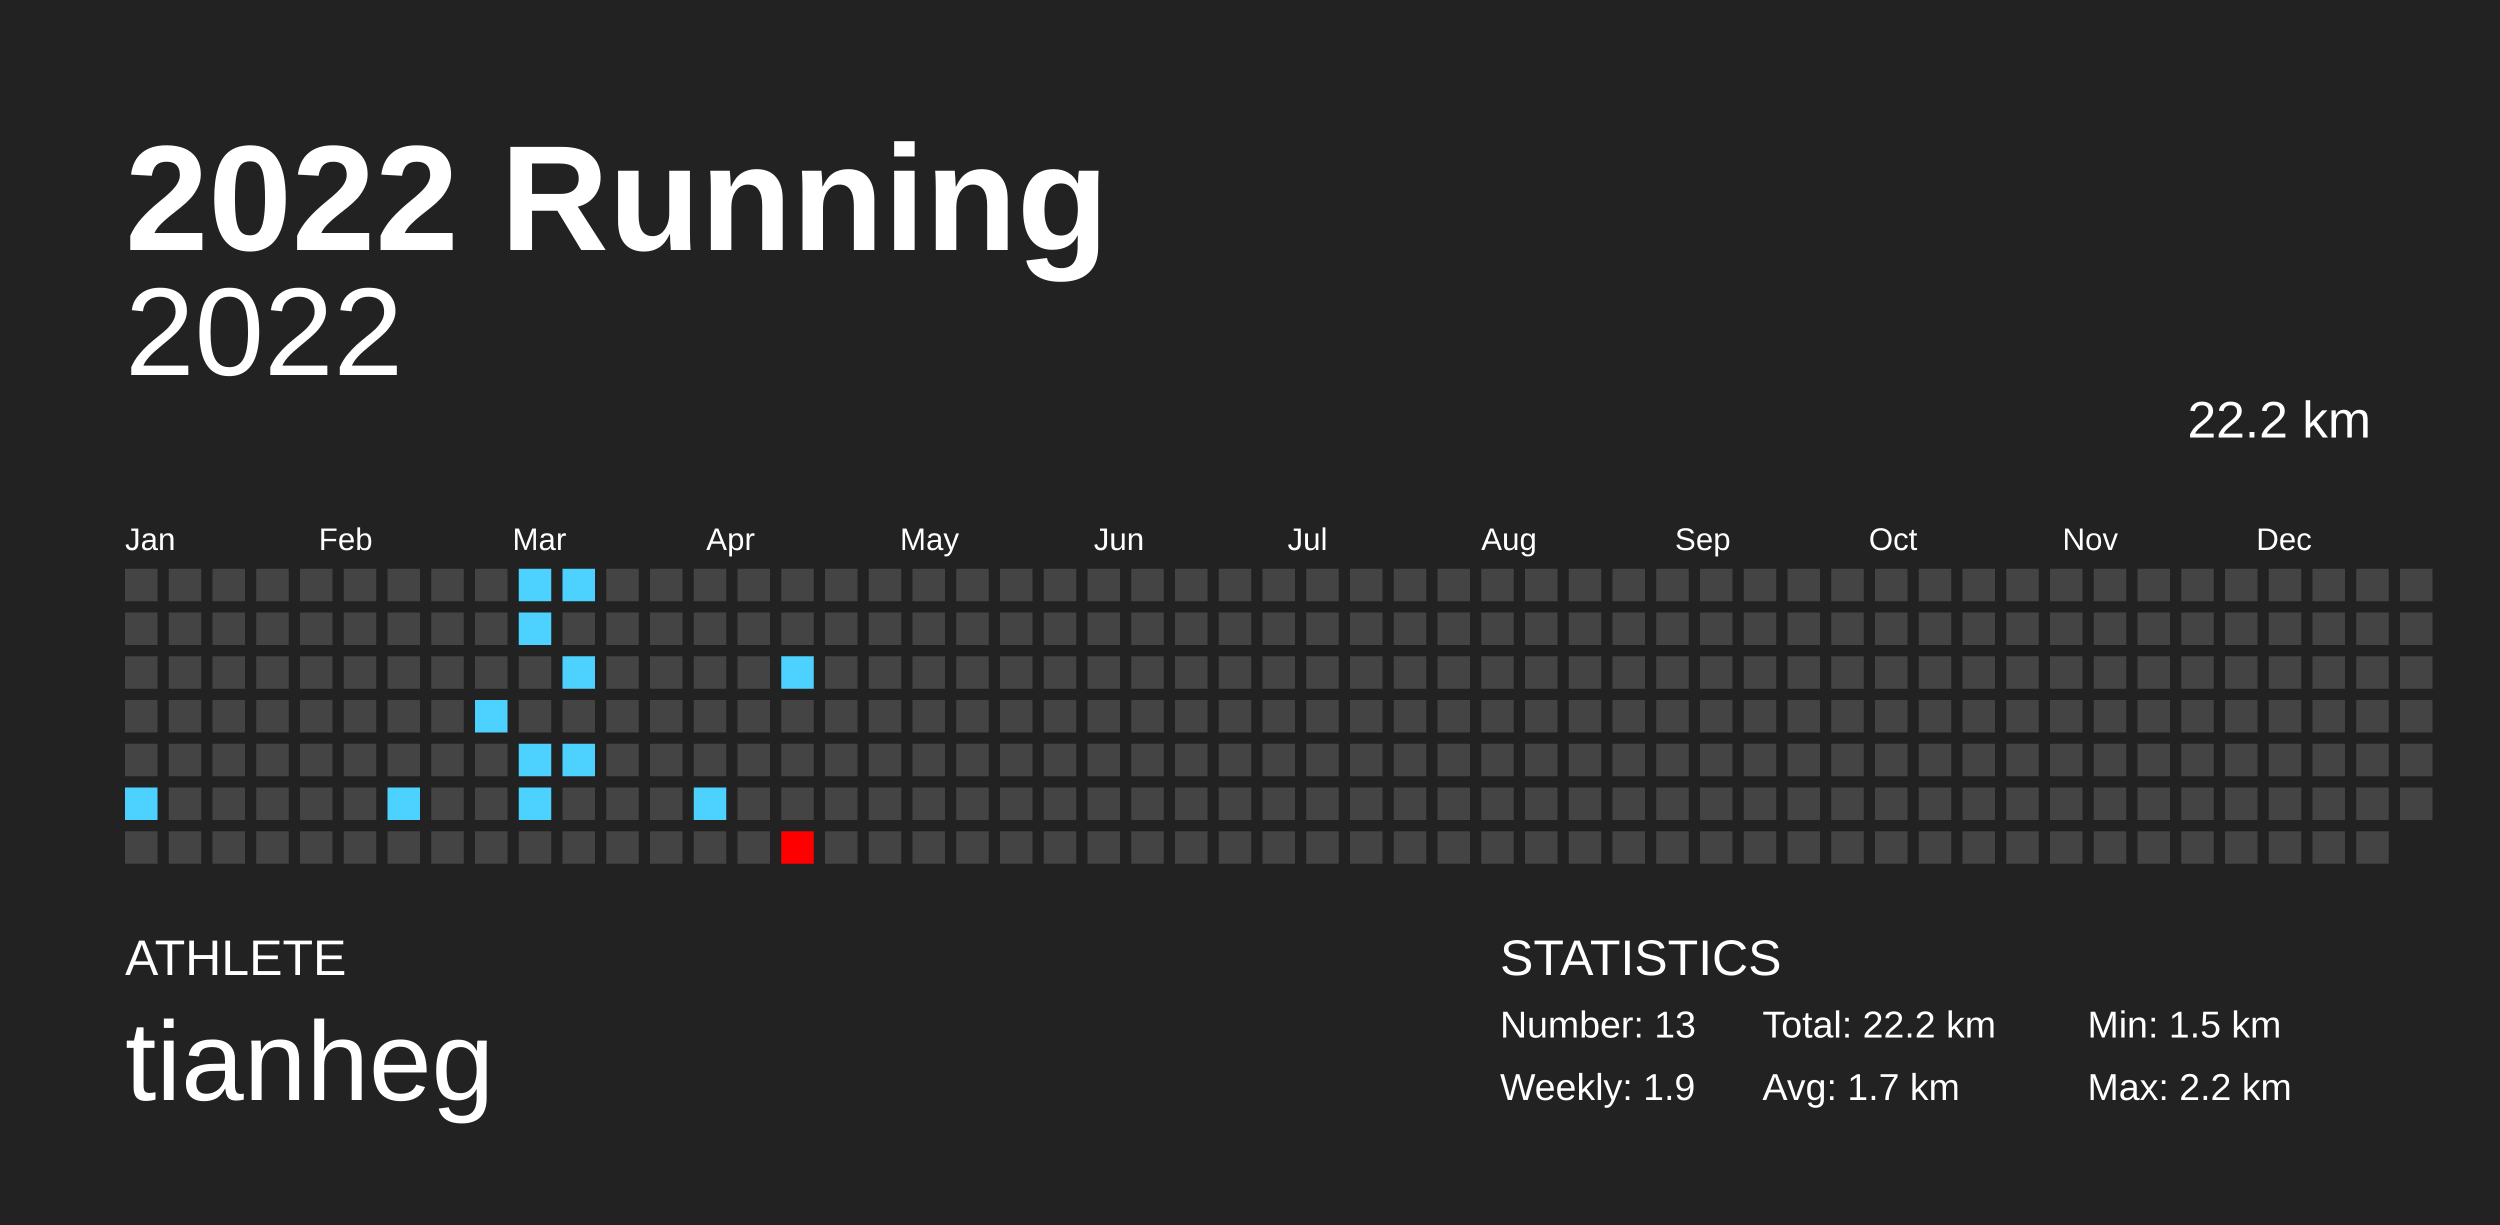
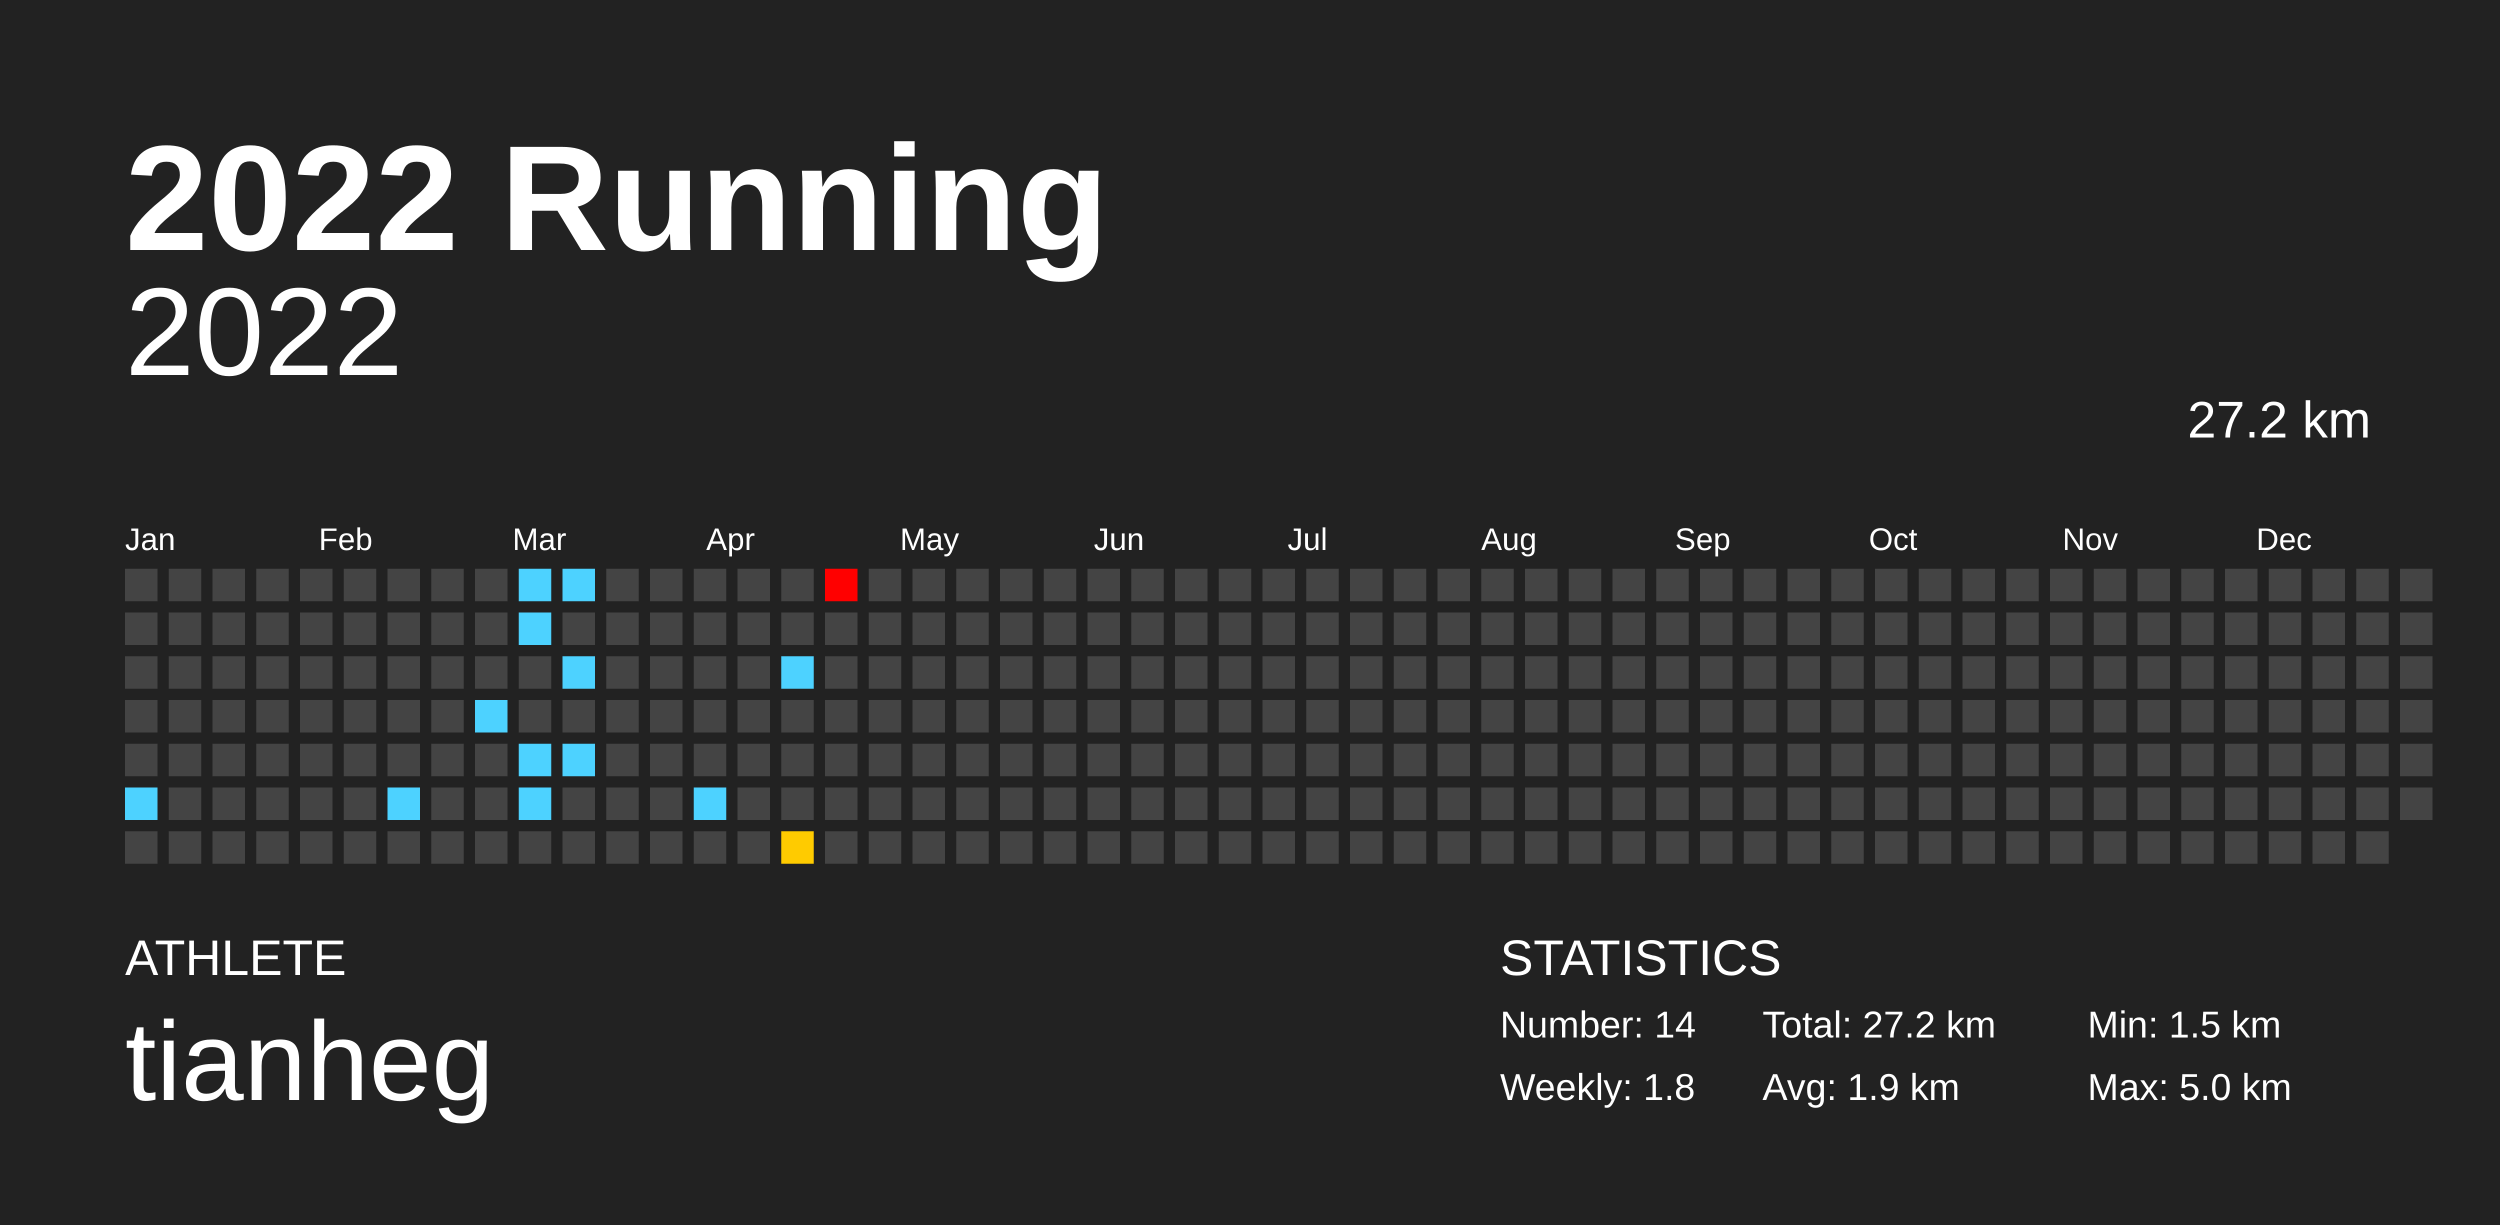
<svg xmlns="http://www.w3.org/2000/svg" baseProfile="full" height="98mm" version="1.1" viewBox="0,0,200,98" width="200mm">
  <defs />
  <rect fill="#222222" height="98" width="200" x="0" y="0" />
  <text fill="#FFFFFF" style="font-size:12px; font-family:Arial; font-weight:bold;" x="10" y="20">2022 Running</text>
  <text fill="#FFFFFF" style="font-size:4px; font-family:Arial" x="10" y="78">ATHLETE</text>
  <text fill="#FFFFFF" style="font-size:9px; font-family:Arial" x="10" y="88">tianheg</text>
  <text fill="#FFFFFF" style="font-size:4px; font-family:Arial" x="120" y="78">STATISTICS</text>
-   <text fill="#FFFFFF" style="font-size:3px; font-family:Arial" x="120" y="83">Number: 13</text>
-   <text fill="#FFFFFF" style="font-size:3px; font-family:Arial" x="120" y="88">Weekly: 1.9</text>
-   <text fill="#FFFFFF" style="font-size:3px; font-family:Arial" x="141" y="83">Total: 22.2 km</text>
-   <text fill="#FFFFFF" style="font-size:3px; font-family:Arial" x="141" y="88">Avg: 1.7 km</text>
+   <text fill="#FFFFFF" style="font-size:3px; font-family:Arial" x="120" y="83">Number: 14</text>
+   <text fill="#FFFFFF" style="font-size:3px; font-family:Arial" x="120" y="88">Weekly: 1.8</text>
+   <text fill="#FFFFFF" style="font-size:3px; font-family:Arial" x="141" y="83">Total: 27.2 km</text>
+   <text fill="#FFFFFF" style="font-size:3px; font-family:Arial" x="141" y="88">Avg: 1.9 km</text>
  <text fill="#FFFFFF" style="font-size:3px; font-family:Arial" x="167" y="83">Min: 1.5 km</text>
-   <text fill="#FFFFFF" style="font-size:3px; font-family:Arial" x="167" y="88">Max: 2.2 km</text>
+   <text fill="#FFFFFF" style="font-size:3px; font-family:Arial" x="167" y="88">Max: 5.0 km</text>
  <text alignment-baseline="hanging" fill="#FFFFFF" style="font-size:10.0px; font-family:Arial;" x="10" y="30">2022</text>
-   <text alignment-baseline="hanging" fill="#FFFFFF" style="font-size:4.125px; font-family:Arial;" x="175" y="35">22.2 km</text>
+   <text alignment-baseline="hanging" fill="#FFFFFF" style="font-size:4.125px; font-family:Arial;" x="175" y="35">27.2 km</text>
  <text fill="#FFFFFF" style="font-size:2.5px; font-family:Arial" x="10.0" y="44">Jan</text>
  <text fill="#FFFFFF" style="font-size:2.5px; font-family:Arial" x="25.5" y="44">Feb</text>
  <text fill="#FFFFFF" style="font-size:2.5px; font-family:Arial" x="41.0" y="44">Mar</text>
  <text fill="#FFFFFF" style="font-size:2.5px; font-family:Arial" x="56.5" y="44">Apr</text>
  <text fill="#FFFFFF" style="font-size:2.5px; font-family:Arial" x="72.0" y="44">May</text>
  <text fill="#FFFFFF" style="font-size:2.5px; font-family:Arial" x="87.5" y="44">Jun</text>
  <text fill="#FFFFFF" style="font-size:2.5px; font-family:Arial" x="103.0" y="44">Jul</text>
  <text fill="#FFFFFF" style="font-size:2.5px; font-family:Arial" x="118.5" y="44">Aug</text>
  <text fill="#FFFFFF" style="font-size:2.5px; font-family:Arial" x="134.0" y="44">Sep</text>
  <text fill="#FFFFFF" style="font-size:2.5px; font-family:Arial" x="149.5" y="44">Oct</text>
  <text fill="#FFFFFF" style="font-size:2.5px; font-family:Arial" x="165.0" y="44">Nov</text>
  <text fill="#FFFFFF" style="font-size:2.5px; font-family:Arial" x="180.5" y="44">Dec</text>
  <rect fill="#444444" height="2.6" width="2.6" x="10.0" y="45.5" />
  <rect fill="#444444" height="2.6" width="2.6" x="10.0" y="49.0" />
  <rect fill="#444444" height="2.6" width="2.6" x="10.0" y="52.5" />
  <rect fill="#444444" height="2.6" width="2.6" x="10.0" y="56.0" />
  <rect fill="#444444" height="2.6" width="2.6" x="10.0" y="59.5" />
  <rect fill="#4dd2ff" height="2.6" width="2.6" x="10.0" y="63.0" />
  <rect fill="#444444" height="2.6" width="2.6" x="10.0" y="66.5" />
  <rect fill="#444444" height="2.6" width="2.6" x="13.5" y="45.5" />
  <rect fill="#444444" height="2.6" width="2.6" x="13.5" y="49.0" />
  <rect fill="#444444" height="2.6" width="2.6" x="13.5" y="52.5" />
  <rect fill="#444444" height="2.6" width="2.6" x="13.5" y="56.0" />
  <rect fill="#444444" height="2.6" width="2.6" x="13.5" y="59.5" />
  <rect fill="#444444" height="2.6" width="2.6" x="13.5" y="63.0" />
  <rect fill="#444444" height="2.6" width="2.6" x="13.5" y="66.5" />
  <rect fill="#444444" height="2.6" width="2.6" x="17.0" y="45.5" />
  <rect fill="#444444" height="2.6" width="2.6" x="17.0" y="49.0" />
  <rect fill="#444444" height="2.6" width="2.6" x="17.0" y="52.5" />
  <rect fill="#444444" height="2.6" width="2.6" x="17.0" y="56.0" />
  <rect fill="#444444" height="2.6" width="2.6" x="17.0" y="59.5" />
  <rect fill="#444444" height="2.6" width="2.6" x="17.0" y="63.0" />
  <rect fill="#444444" height="2.6" width="2.6" x="17.0" y="66.5" />
  <rect fill="#444444" height="2.6" width="2.6" x="20.5" y="45.5" />
  <rect fill="#444444" height="2.6" width="2.6" x="20.5" y="49.0" />
  <rect fill="#444444" height="2.6" width="2.6" x="20.5" y="52.5" />
  <rect fill="#444444" height="2.6" width="2.6" x="20.5" y="56.0" />
  <rect fill="#444444" height="2.6" width="2.6" x="20.5" y="59.5" />
  <rect fill="#444444" height="2.6" width="2.6" x="20.5" y="63.0" />
  <rect fill="#444444" height="2.6" width="2.6" x="20.5" y="66.5" />
  <rect fill="#444444" height="2.6" width="2.6" x="24.0" y="45.5" />
  <rect fill="#444444" height="2.6" width="2.6" x="24.0" y="49.0" />
  <rect fill="#444444" height="2.6" width="2.6" x="24.0" y="52.5" />
  <rect fill="#444444" height="2.6" width="2.6" x="24.0" y="56.0" />
  <rect fill="#444444" height="2.6" width="2.6" x="24.0" y="59.5" />
  <rect fill="#444444" height="2.6" width="2.6" x="24.0" y="63.0" />
  <rect fill="#444444" height="2.6" width="2.6" x="24.0" y="66.5" />
  <rect fill="#444444" height="2.6" width="2.6" x="27.5" y="45.5" />
  <rect fill="#444444" height="2.6" width="2.6" x="27.5" y="49.0" />
  <rect fill="#444444" height="2.6" width="2.6" x="27.5" y="52.5" />
  <rect fill="#444444" height="2.6" width="2.6" x="27.5" y="56.0" />
  <rect fill="#444444" height="2.6" width="2.6" x="27.5" y="59.5" />
  <rect fill="#444444" height="2.6" width="2.6" x="27.5" y="63.0" />
  <rect fill="#444444" height="2.6" width="2.6" x="27.5" y="66.5" />
  <rect fill="#444444" height="2.6" width="2.6" x="31.0" y="45.5" />
  <rect fill="#444444" height="2.6" width="2.6" x="31.0" y="49.0" />
  <rect fill="#444444" height="2.6" width="2.6" x="31.0" y="52.5" />
  <rect fill="#444444" height="2.6" width="2.6" x="31.0" y="56.0" />
  <rect fill="#444444" height="2.6" width="2.6" x="31.0" y="59.5" />
  <rect fill="#4dd2ff" height="2.6" width="2.6" x="31.0" y="63.0" />
  <rect fill="#444444" height="2.6" width="2.6" x="31.0" y="66.5" />
  <rect fill="#444444" height="2.6" width="2.6" x="34.5" y="45.5" />
  <rect fill="#444444" height="2.6" width="2.6" x="34.5" y="49.0" />
  <rect fill="#444444" height="2.6" width="2.6" x="34.5" y="52.5" />
  <rect fill="#444444" height="2.6" width="2.6" x="34.5" y="56.0" />
  <rect fill="#444444" height="2.6" width="2.6" x="34.5" y="59.5" />
  <rect fill="#444444" height="2.6" width="2.6" x="34.5" y="63.0" />
  <rect fill="#444444" height="2.6" width="2.6" x="34.5" y="66.5" />
  <rect fill="#444444" height="2.6" width="2.6" x="38.0" y="45.5" />
  <rect fill="#444444" height="2.6" width="2.6" x="38.0" y="49.0" />
  <rect fill="#444444" height="2.6" width="2.6" x="38.0" y="52.5" />
  <rect fill="#4dd2ff" height="2.6" width="2.6" x="38.0" y="56.0" />
  <rect fill="#444444" height="2.6" width="2.6" x="38.0" y="59.5" />
  <rect fill="#444444" height="2.6" width="2.6" x="38.0" y="63.0" />
  <rect fill="#444444" height="2.6" width="2.6" x="38.0" y="66.5" />
  <rect fill="#4dd2ff" height="2.6" width="2.6" x="41.5" y="45.5" />
  <rect fill="#4dd2ff" height="2.6" width="2.6" x="41.5" y="49.0" />
  <rect fill="#444444" height="2.6" width="2.6" x="41.5" y="52.5" />
  <rect fill="#444444" height="2.6" width="2.6" x="41.5" y="56.0" />
  <rect fill="#4dd2ff" height="2.6" width="2.6" x="41.5" y="59.5" />
  <rect fill="#4dd2ff" height="2.6" width="2.6" x="41.5" y="63.0" />
  <rect fill="#444444" height="2.6" width="2.6" x="41.5" y="66.5" />
  <rect fill="#4dd2ff" height="2.6" width="2.6" x="45.0" y="45.5" />
  <rect fill="#444444" height="2.6" width="2.6" x="45.0" y="49.0" />
  <rect fill="#4dd2ff" height="2.6" width="2.6" x="45.0" y="52.5" />
  <rect fill="#444444" height="2.6" width="2.6" x="45.0" y="56.0" />
  <rect fill="#4dd2ff" height="2.6" width="2.6" x="45.0" y="59.5" />
  <rect fill="#444444" height="2.6" width="2.6" x="45.0" y="63.0" />
  <rect fill="#444444" height="2.6" width="2.6" x="45.0" y="66.5" />
  <rect fill="#444444" height="2.6" width="2.6" x="48.5" y="45.5" />
  <rect fill="#444444" height="2.6" width="2.6" x="48.5" y="49.0" />
  <rect fill="#444444" height="2.6" width="2.6" x="48.5" y="52.5" />
  <rect fill="#444444" height="2.6" width="2.6" x="48.5" y="56.0" />
  <rect fill="#444444" height="2.6" width="2.6" x="48.5" y="59.5" />
  <rect fill="#444444" height="2.6" width="2.6" x="48.5" y="63.0" />
  <rect fill="#444444" height="2.6" width="2.6" x="48.5" y="66.5" />
  <rect fill="#444444" height="2.6" width="2.6" x="52.0" y="45.5" />
  <rect fill="#444444" height="2.6" width="2.6" x="52.0" y="49.0" />
  <rect fill="#444444" height="2.6" width="2.6" x="52.0" y="52.5" />
  <rect fill="#444444" height="2.6" width="2.6" x="52.0" y="56.0" />
  <rect fill="#444444" height="2.6" width="2.6" x="52.0" y="59.5" />
  <rect fill="#444444" height="2.6" width="2.6" x="52.0" y="63.0" />
  <rect fill="#444444" height="2.6" width="2.6" x="52.0" y="66.5" />
  <rect fill="#444444" height="2.6" width="2.6" x="55.5" y="45.5" />
  <rect fill="#444444" height="2.6" width="2.6" x="55.5" y="49.0" />
  <rect fill="#444444" height="2.6" width="2.6" x="55.5" y="52.5" />
  <rect fill="#444444" height="2.6" width="2.6" x="55.5" y="56.0" />
  <rect fill="#444444" height="2.6" width="2.6" x="55.5" y="59.5" />
  <rect fill="#4dd2ff" height="2.6" width="2.6" x="55.5" y="63.0" />
  <rect fill="#444444" height="2.6" width="2.6" x="55.5" y="66.5" />
  <rect fill="#444444" height="2.6" width="2.6" x="59.0" y="45.5" />
  <rect fill="#444444" height="2.6" width="2.6" x="59.0" y="49.0" />
  <rect fill="#444444" height="2.6" width="2.6" x="59.0" y="52.5" />
  <rect fill="#444444" height="2.6" width="2.6" x="59.0" y="56.0" />
  <rect fill="#444444" height="2.6" width="2.6" x="59.0" y="59.5" />
  <rect fill="#444444" height="2.6" width="2.6" x="59.0" y="63.0" />
  <rect fill="#444444" height="2.6" width="2.6" x="59.0" y="66.5" />
  <rect fill="#444444" height="2.6" width="2.6" x="62.5" y="45.5" />
  <rect fill="#444444" height="2.6" width="2.6" x="62.5" y="49.0" />
  <rect fill="#4dd2ff" height="2.6" width="2.6" x="62.5" y="52.5" />
  <rect fill="#444444" height="2.6" width="2.6" x="62.5" y="56.0" />
  <rect fill="#444444" height="2.6" width="2.6" x="62.5" y="59.5" />
  <rect fill="#444444" height="2.6" width="2.6" x="62.5" y="63.0" />
-   <rect fill="#ff0000" height="2.6" width="2.6" x="62.5" y="66.5" />
-   <rect fill="#444444" height="2.6" width="2.6" x="66.0" y="45.5" />
+   <rect fill="#ffcb00" height="2.6" width="2.6" x="62.5" y="66.5" />
+   <rect fill="red" height="2.6" width="2.6" x="66.0" y="45.5" />
  <rect fill="#444444" height="2.6" width="2.6" x="66.0" y="49.0" />
  <rect fill="#444444" height="2.6" width="2.6" x="66.0" y="52.5" />
  <rect fill="#444444" height="2.6" width="2.6" x="66.0" y="56.0" />
  <rect fill="#444444" height="2.6" width="2.6" x="66.0" y="59.5" />
  <rect fill="#444444" height="2.6" width="2.6" x="66.0" y="63.0" />
  <rect fill="#444444" height="2.6" width="2.6" x="66.0" y="66.5" />
  <rect fill="#444444" height="2.6" width="2.6" x="69.5" y="45.5" />
  <rect fill="#444444" height="2.6" width="2.6" x="69.5" y="49.0" />
  <rect fill="#444444" height="2.6" width="2.6" x="69.5" y="52.5" />
  <rect fill="#444444" height="2.6" width="2.6" x="69.5" y="56.0" />
  <rect fill="#444444" height="2.6" width="2.6" x="69.5" y="59.5" />
  <rect fill="#444444" height="2.6" width="2.6" x="69.5" y="63.0" />
  <rect fill="#444444" height="2.6" width="2.6" x="69.5" y="66.5" />
  <rect fill="#444444" height="2.6" width="2.6" x="73.0" y="45.5" />
  <rect fill="#444444" height="2.6" width="2.6" x="73.0" y="49.0" />
  <rect fill="#444444" height="2.6" width="2.6" x="73.0" y="52.5" />
  <rect fill="#444444" height="2.6" width="2.6" x="73.0" y="56.0" />
  <rect fill="#444444" height="2.6" width="2.6" x="73.0" y="59.5" />
  <rect fill="#444444" height="2.6" width="2.6" x="73.0" y="63.0" />
  <rect fill="#444444" height="2.6" width="2.6" x="73.0" y="66.5" />
  <rect fill="#444444" height="2.6" width="2.6" x="76.5" y="45.5" />
  <rect fill="#444444" height="2.6" width="2.6" x="76.5" y="49.0" />
  <rect fill="#444444" height="2.6" width="2.6" x="76.5" y="52.5" />
  <rect fill="#444444" height="2.6" width="2.6" x="76.5" y="56.0" />
  <rect fill="#444444" height="2.6" width="2.6" x="76.5" y="59.5" />
  <rect fill="#444444" height="2.6" width="2.6" x="76.5" y="63.0" />
  <rect fill="#444444" height="2.6" width="2.6" x="76.5" y="66.5" />
  <rect fill="#444444" height="2.6" width="2.6" x="80.0" y="45.5" />
  <rect fill="#444444" height="2.6" width="2.6" x="80.0" y="49.0" />
  <rect fill="#444444" height="2.6" width="2.6" x="80.0" y="52.5" />
  <rect fill="#444444" height="2.6" width="2.6" x="80.0" y="56.0" />
  <rect fill="#444444" height="2.6" width="2.6" x="80.0" y="59.5" />
  <rect fill="#444444" height="2.6" width="2.6" x="80.0" y="63.0" />
  <rect fill="#444444" height="2.6" width="2.6" x="80.0" y="66.5" />
  <rect fill="#444444" height="2.6" width="2.6" x="83.5" y="45.5" />
  <rect fill="#444444" height="2.6" width="2.6" x="83.5" y="49.0" />
  <rect fill="#444444" height="2.6" width="2.6" x="83.5" y="52.5" />
  <rect fill="#444444" height="2.6" width="2.6" x="83.5" y="56.0" />
  <rect fill="#444444" height="2.6" width="2.6" x="83.5" y="59.5" />
  <rect fill="#444444" height="2.6" width="2.6" x="83.5" y="63.0" />
  <rect fill="#444444" height="2.6" width="2.6" x="83.5" y="66.5" />
  <rect fill="#444444" height="2.6" width="2.6" x="87.0" y="45.5" />
  <rect fill="#444444" height="2.6" width="2.6" x="87.0" y="49.0" />
  <rect fill="#444444" height="2.6" width="2.6" x="87.0" y="52.5" />
  <rect fill="#444444" height="2.6" width="2.6" x="87.0" y="56.0" />
  <rect fill="#444444" height="2.6" width="2.6" x="87.0" y="59.5" />
  <rect fill="#444444" height="2.6" width="2.6" x="87.0" y="63.0" />
  <rect fill="#444444" height="2.6" width="2.6" x="87.0" y="66.5" />
  <rect fill="#444444" height="2.6" width="2.6" x="90.5" y="45.5" />
  <rect fill="#444444" height="2.6" width="2.6" x="90.5" y="49.0" />
  <rect fill="#444444" height="2.6" width="2.6" x="90.5" y="52.5" />
  <rect fill="#444444" height="2.6" width="2.6" x="90.5" y="56.0" />
  <rect fill="#444444" height="2.6" width="2.6" x="90.5" y="59.5" />
  <rect fill="#444444" height="2.6" width="2.6" x="90.5" y="63.0" />
  <rect fill="#444444" height="2.6" width="2.6" x="90.5" y="66.5" />
  <rect fill="#444444" height="2.6" width="2.6" x="94.0" y="45.5" />
  <rect fill="#444444" height="2.6" width="2.6" x="94.0" y="49.0" />
  <rect fill="#444444" height="2.6" width="2.6" x="94.0" y="52.5" />
  <rect fill="#444444" height="2.6" width="2.6" x="94.0" y="56.0" />
  <rect fill="#444444" height="2.6" width="2.6" x="94.0" y="59.5" />
  <rect fill="#444444" height="2.6" width="2.6" x="94.0" y="63.0" />
  <rect fill="#444444" height="2.6" width="2.6" x="94.0" y="66.5" />
  <rect fill="#444444" height="2.6" width="2.6" x="97.5" y="45.5" />
  <rect fill="#444444" height="2.6" width="2.6" x="97.5" y="49.0" />
  <rect fill="#444444" height="2.6" width="2.6" x="97.5" y="52.5" />
  <rect fill="#444444" height="2.6" width="2.6" x="97.5" y="56.0" />
  <rect fill="#444444" height="2.6" width="2.6" x="97.5" y="59.5" />
  <rect fill="#444444" height="2.6" width="2.6" x="97.5" y="63.0" />
  <rect fill="#444444" height="2.6" width="2.6" x="97.5" y="66.5" />
  <rect fill="#444444" height="2.6" width="2.6" x="101.0" y="45.5" />
  <rect fill="#444444" height="2.6" width="2.6" x="101.0" y="49.0" />
  <rect fill="#444444" height="2.6" width="2.6" x="101.0" y="52.5" />
  <rect fill="#444444" height="2.6" width="2.6" x="101.0" y="56.0" />
  <rect fill="#444444" height="2.6" width="2.6" x="101.0" y="59.5" />
  <rect fill="#444444" height="2.6" width="2.6" x="101.0" y="63.0" />
  <rect fill="#444444" height="2.6" width="2.6" x="101.0" y="66.5" />
  <rect fill="#444444" height="2.6" width="2.6" x="104.5" y="45.5" />
  <rect fill="#444444" height="2.6" width="2.6" x="104.5" y="49.0" />
  <rect fill="#444444" height="2.6" width="2.6" x="104.5" y="52.5" />
  <rect fill="#444444" height="2.6" width="2.6" x="104.5" y="56.0" />
  <rect fill="#444444" height="2.6" width="2.6" x="104.5" y="59.5" />
  <rect fill="#444444" height="2.6" width="2.6" x="104.5" y="63.0" />
  <rect fill="#444444" height="2.6" width="2.6" x="104.5" y="66.5" />
  <rect fill="#444444" height="2.6" width="2.6" x="108.0" y="45.5" />
  <rect fill="#444444" height="2.6" width="2.6" x="108.0" y="49.0" />
  <rect fill="#444444" height="2.6" width="2.6" x="108.0" y="52.5" />
  <rect fill="#444444" height="2.6" width="2.6" x="108.0" y="56.0" />
  <rect fill="#444444" height="2.6" width="2.6" x="108.0" y="59.5" />
  <rect fill="#444444" height="2.6" width="2.6" x="108.0" y="63.0" />
  <rect fill="#444444" height="2.6" width="2.6" x="108.0" y="66.5" />
  <rect fill="#444444" height="2.6" width="2.6" x="111.5" y="45.5" />
  <rect fill="#444444" height="2.6" width="2.6" x="111.5" y="49.0" />
  <rect fill="#444444" height="2.6" width="2.6" x="111.5" y="52.5" />
  <rect fill="#444444" height="2.6" width="2.6" x="111.5" y="56.0" />
  <rect fill="#444444" height="2.6" width="2.6" x="111.5" y="59.5" />
  <rect fill="#444444" height="2.6" width="2.6" x="111.5" y="63.0" />
  <rect fill="#444444" height="2.6" width="2.6" x="111.5" y="66.5" />
  <rect fill="#444444" height="2.6" width="2.6" x="115.0" y="45.5" />
  <rect fill="#444444" height="2.6" width="2.6" x="115.0" y="49.0" />
  <rect fill="#444444" height="2.6" width="2.6" x="115.0" y="52.5" />
  <rect fill="#444444" height="2.6" width="2.6" x="115.0" y="56.0" />
  <rect fill="#444444" height="2.6" width="2.6" x="115.0" y="59.5" />
  <rect fill="#444444" height="2.6" width="2.6" x="115.0" y="63.0" />
  <rect fill="#444444" height="2.6" width="2.6" x="115.0" y="66.5" />
  <rect fill="#444444" height="2.6" width="2.6" x="118.5" y="45.5" />
  <rect fill="#444444" height="2.6" width="2.6" x="118.5" y="49.0" />
  <rect fill="#444444" height="2.6" width="2.6" x="118.5" y="52.5" />
  <rect fill="#444444" height="2.6" width="2.6" x="118.5" y="56.0" />
  <rect fill="#444444" height="2.6" width="2.6" x="118.5" y="59.5" />
  <rect fill="#444444" height="2.6" width="2.6" x="118.5" y="63.0" />
  <rect fill="#444444" height="2.6" width="2.6" x="118.5" y="66.5" />
  <rect fill="#444444" height="2.6" width="2.6" x="122.0" y="45.5" />
  <rect fill="#444444" height="2.6" width="2.6" x="122.0" y="49.0" />
  <rect fill="#444444" height="2.6" width="2.6" x="122.0" y="52.5" />
  <rect fill="#444444" height="2.6" width="2.6" x="122.0" y="56.0" />
  <rect fill="#444444" height="2.6" width="2.6" x="122.0" y="59.5" />
  <rect fill="#444444" height="2.6" width="2.6" x="122.0" y="63.0" />
  <rect fill="#444444" height="2.6" width="2.6" x="122.0" y="66.5" />
  <rect fill="#444444" height="2.6" width="2.6" x="125.5" y="45.5" />
  <rect fill="#444444" height="2.6" width="2.6" x="125.5" y="49.0" />
  <rect fill="#444444" height="2.6" width="2.6" x="125.5" y="52.5" />
  <rect fill="#444444" height="2.6" width="2.6" x="125.5" y="56.0" />
  <rect fill="#444444" height="2.6" width="2.6" x="125.5" y="59.5" />
  <rect fill="#444444" height="2.6" width="2.6" x="125.5" y="63.0" />
  <rect fill="#444444" height="2.6" width="2.6" x="125.5" y="66.5" />
  <rect fill="#444444" height="2.6" width="2.6" x="129.0" y="45.5" />
  <rect fill="#444444" height="2.6" width="2.6" x="129.0" y="49.0" />
  <rect fill="#444444" height="2.6" width="2.6" x="129.0" y="52.5" />
  <rect fill="#444444" height="2.6" width="2.6" x="129.0" y="56.0" />
  <rect fill="#444444" height="2.6" width="2.6" x="129.0" y="59.5" />
  <rect fill="#444444" height="2.6" width="2.6" x="129.0" y="63.0" />
  <rect fill="#444444" height="2.6" width="2.6" x="129.0" y="66.5" />
  <rect fill="#444444" height="2.6" width="2.6" x="132.5" y="45.5" />
  <rect fill="#444444" height="2.6" width="2.6" x="132.5" y="49.0" />
  <rect fill="#444444" height="2.6" width="2.6" x="132.5" y="52.5" />
  <rect fill="#444444" height="2.6" width="2.6" x="132.5" y="56.0" />
  <rect fill="#444444" height="2.6" width="2.6" x="132.5" y="59.5" />
  <rect fill="#444444" height="2.6" width="2.6" x="132.5" y="63.0" />
  <rect fill="#444444" height="2.6" width="2.6" x="132.5" y="66.5" />
  <rect fill="#444444" height="2.6" width="2.6" x="136.0" y="45.5" />
  <rect fill="#444444" height="2.6" width="2.6" x="136.0" y="49.0" />
  <rect fill="#444444" height="2.6" width="2.6" x="136.0" y="52.5" />
  <rect fill="#444444" height="2.6" width="2.6" x="136.0" y="56.0" />
  <rect fill="#444444" height="2.6" width="2.6" x="136.0" y="59.5" />
  <rect fill="#444444" height="2.6" width="2.6" x="136.0" y="63.0" />
  <rect fill="#444444" height="2.6" width="2.6" x="136.0" y="66.5" />
  <rect fill="#444444" height="2.6" width="2.6" x="139.5" y="45.5" />
  <rect fill="#444444" height="2.6" width="2.6" x="139.5" y="49.0" />
  <rect fill="#444444" height="2.6" width="2.6" x="139.5" y="52.5" />
  <rect fill="#444444" height="2.6" width="2.6" x="139.5" y="56.0" />
  <rect fill="#444444" height="2.6" width="2.6" x="139.5" y="59.5" />
  <rect fill="#444444" height="2.6" width="2.6" x="139.5" y="63.0" />
  <rect fill="#444444" height="2.6" width="2.6" x="139.5" y="66.5" />
  <rect fill="#444444" height="2.6" width="2.6" x="143.0" y="45.5" />
  <rect fill="#444444" height="2.6" width="2.6" x="143.0" y="49.0" />
  <rect fill="#444444" height="2.6" width="2.6" x="143.0" y="52.5" />
  <rect fill="#444444" height="2.6" width="2.6" x="143.0" y="56.0" />
  <rect fill="#444444" height="2.6" width="2.6" x="143.0" y="59.5" />
  <rect fill="#444444" height="2.6" width="2.6" x="143.0" y="63.0" />
  <rect fill="#444444" height="2.6" width="2.6" x="143.0" y="66.5" />
  <rect fill="#444444" height="2.6" width="2.6" x="146.5" y="45.5" />
  <rect fill="#444444" height="2.6" width="2.6" x="146.5" y="49.0" />
  <rect fill="#444444" height="2.6" width="2.6" x="146.5" y="52.5" />
  <rect fill="#444444" height="2.6" width="2.6" x="146.5" y="56.0" />
  <rect fill="#444444" height="2.6" width="2.6" x="146.5" y="59.5" />
  <rect fill="#444444" height="2.6" width="2.6" x="146.5" y="63.0" />
  <rect fill="#444444" height="2.6" width="2.6" x="146.5" y="66.5" />
  <rect fill="#444444" height="2.6" width="2.6" x="150.0" y="45.5" />
  <rect fill="#444444" height="2.6" width="2.6" x="150.0" y="49.0" />
  <rect fill="#444444" height="2.6" width="2.6" x="150.0" y="52.5" />
  <rect fill="#444444" height="2.6" width="2.6" x="150.0" y="56.0" />
  <rect fill="#444444" height="2.6" width="2.6" x="150.0" y="59.5" />
  <rect fill="#444444" height="2.6" width="2.6" x="150.0" y="63.0" />
  <rect fill="#444444" height="2.6" width="2.6" x="150.0" y="66.5" />
  <rect fill="#444444" height="2.6" width="2.6" x="153.5" y="45.5" />
  <rect fill="#444444" height="2.6" width="2.6" x="153.5" y="49.0" />
  <rect fill="#444444" height="2.6" width="2.6" x="153.5" y="52.5" />
  <rect fill="#444444" height="2.6" width="2.6" x="153.5" y="56.0" />
  <rect fill="#444444" height="2.6" width="2.6" x="153.5" y="59.5" />
  <rect fill="#444444" height="2.6" width="2.6" x="153.5" y="63.0" />
  <rect fill="#444444" height="2.6" width="2.6" x="153.5" y="66.5" />
  <rect fill="#444444" height="2.6" width="2.6" x="157.0" y="45.5" />
  <rect fill="#444444" height="2.6" width="2.6" x="157.0" y="49.0" />
  <rect fill="#444444" height="2.6" width="2.6" x="157.0" y="52.5" />
  <rect fill="#444444" height="2.6" width="2.6" x="157.0" y="56.0" />
  <rect fill="#444444" height="2.6" width="2.6" x="157.0" y="59.5" />
  <rect fill="#444444" height="2.6" width="2.6" x="157.0" y="63.0" />
  <rect fill="#444444" height="2.6" width="2.6" x="157.0" y="66.5" />
  <rect fill="#444444" height="2.6" width="2.6" x="160.5" y="45.5" />
  <rect fill="#444444" height="2.6" width="2.6" x="160.5" y="49.0" />
  <rect fill="#444444" height="2.6" width="2.6" x="160.5" y="52.5" />
  <rect fill="#444444" height="2.6" width="2.6" x="160.5" y="56.0" />
  <rect fill="#444444" height="2.6" width="2.6" x="160.5" y="59.5" />
  <rect fill="#444444" height="2.6" width="2.6" x="160.5" y="63.0" />
  <rect fill="#444444" height="2.6" width="2.6" x="160.5" y="66.5" />
  <rect fill="#444444" height="2.6" width="2.6" x="164.0" y="45.5" />
  <rect fill="#444444" height="2.6" width="2.6" x="164.0" y="49.0" />
  <rect fill="#444444" height="2.6" width="2.6" x="164.0" y="52.5" />
  <rect fill="#444444" height="2.6" width="2.6" x="164.0" y="56.0" />
  <rect fill="#444444" height="2.6" width="2.6" x="164.0" y="59.5" />
  <rect fill="#444444" height="2.6" width="2.6" x="164.0" y="63.0" />
  <rect fill="#444444" height="2.6" width="2.6" x="164.0" y="66.5" />
  <rect fill="#444444" height="2.6" width="2.6" x="167.5" y="45.5" />
  <rect fill="#444444" height="2.6" width="2.6" x="167.5" y="49.0" />
  <rect fill="#444444" height="2.6" width="2.6" x="167.5" y="52.5" />
  <rect fill="#444444" height="2.6" width="2.6" x="167.5" y="56.0" />
  <rect fill="#444444" height="2.6" width="2.6" x="167.5" y="59.5" />
  <rect fill="#444444" height="2.6" width="2.6" x="167.5" y="63.0" />
  <rect fill="#444444" height="2.6" width="2.6" x="167.5" y="66.5" />
  <rect fill="#444444" height="2.6" width="2.6" x="171.0" y="45.5" />
  <rect fill="#444444" height="2.6" width="2.6" x="171.0" y="49.0" />
  <rect fill="#444444" height="2.6" width="2.6" x="171.0" y="52.5" />
  <rect fill="#444444" height="2.6" width="2.6" x="171.0" y="56.0" />
  <rect fill="#444444" height="2.6" width="2.6" x="171.0" y="59.5" />
  <rect fill="#444444" height="2.6" width="2.6" x="171.0" y="63.0" />
  <rect fill="#444444" height="2.6" width="2.6" x="171.0" y="66.5" />
  <rect fill="#444444" height="2.6" width="2.6" x="174.5" y="45.5" />
  <rect fill="#444444" height="2.6" width="2.6" x="174.5" y="49.0" />
  <rect fill="#444444" height="2.6" width="2.6" x="174.5" y="52.5" />
  <rect fill="#444444" height="2.6" width="2.6" x="174.5" y="56.0" />
  <rect fill="#444444" height="2.6" width="2.6" x="174.5" y="59.5" />
  <rect fill="#444444" height="2.6" width="2.6" x="174.5" y="63.0" />
  <rect fill="#444444" height="2.6" width="2.6" x="174.5" y="66.5" />
  <rect fill="#444444" height="2.6" width="2.6" x="178.0" y="45.5" />
  <rect fill="#444444" height="2.6" width="2.6" x="178.0" y="49.0" />
  <rect fill="#444444" height="2.6" width="2.6" x="178.0" y="52.5" />
  <rect fill="#444444" height="2.6" width="2.6" x="178.0" y="56.0" />
  <rect fill="#444444" height="2.6" width="2.6" x="178.0" y="59.5" />
  <rect fill="#444444" height="2.6" width="2.6" x="178.0" y="63.0" />
  <rect fill="#444444" height="2.6" width="2.6" x="178.0" y="66.5" />
  <rect fill="#444444" height="2.6" width="2.6" x="181.5" y="45.5" />
  <rect fill="#444444" height="2.6" width="2.6" x="181.5" y="49.0" />
  <rect fill="#444444" height="2.6" width="2.6" x="181.5" y="52.5" />
  <rect fill="#444444" height="2.6" width="2.6" x="181.5" y="56.0" />
  <rect fill="#444444" height="2.6" width="2.6" x="181.5" y="59.5" />
  <rect fill="#444444" height="2.6" width="2.6" x="181.5" y="63.0" />
  <rect fill="#444444" height="2.6" width="2.6" x="181.5" y="66.5" />
  <rect fill="#444444" height="2.6" width="2.6" x="185.0" y="45.5" />
  <rect fill="#444444" height="2.6" width="2.6" x="185.0" y="49.0" />
  <rect fill="#444444" height="2.6" width="2.6" x="185.0" y="52.5" />
  <rect fill="#444444" height="2.6" width="2.6" x="185.0" y="56.0" />
  <rect fill="#444444" height="2.6" width="2.6" x="185.0" y="59.5" />
  <rect fill="#444444" height="2.6" width="2.6" x="185.0" y="63.0" />
  <rect fill="#444444" height="2.6" width="2.6" x="185.0" y="66.5" />
  <rect fill="#444444" height="2.6" width="2.6" x="188.5" y="45.5" />
  <rect fill="#444444" height="2.6" width="2.6" x="188.5" y="49.0" />
  <rect fill="#444444" height="2.6" width="2.6" x="188.5" y="52.5" />
  <rect fill="#444444" height="2.6" width="2.6" x="188.5" y="56.0" />
  <rect fill="#444444" height="2.6" width="2.6" x="188.5" y="59.5" />
  <rect fill="#444444" height="2.6" width="2.6" x="188.5" y="63.0" />
  <rect fill="#444444" height="2.6" width="2.6" x="188.5" y="66.5" />
  <rect fill="#444444" height="2.6" width="2.6" x="192.0" y="45.5" />
  <rect fill="#444444" height="2.6" width="2.6" x="192.0" y="49.0" />
  <rect fill="#444444" height="2.6" width="2.6" x="192.0" y="52.5" />
  <rect fill="#444444" height="2.6" width="2.6" x="192.0" y="56.0" />
  <rect fill="#444444" height="2.6" width="2.6" x="192.0" y="59.5" />
  <rect fill="#444444" height="2.6" width="2.6" x="192.0" y="63.0" />
</svg>
